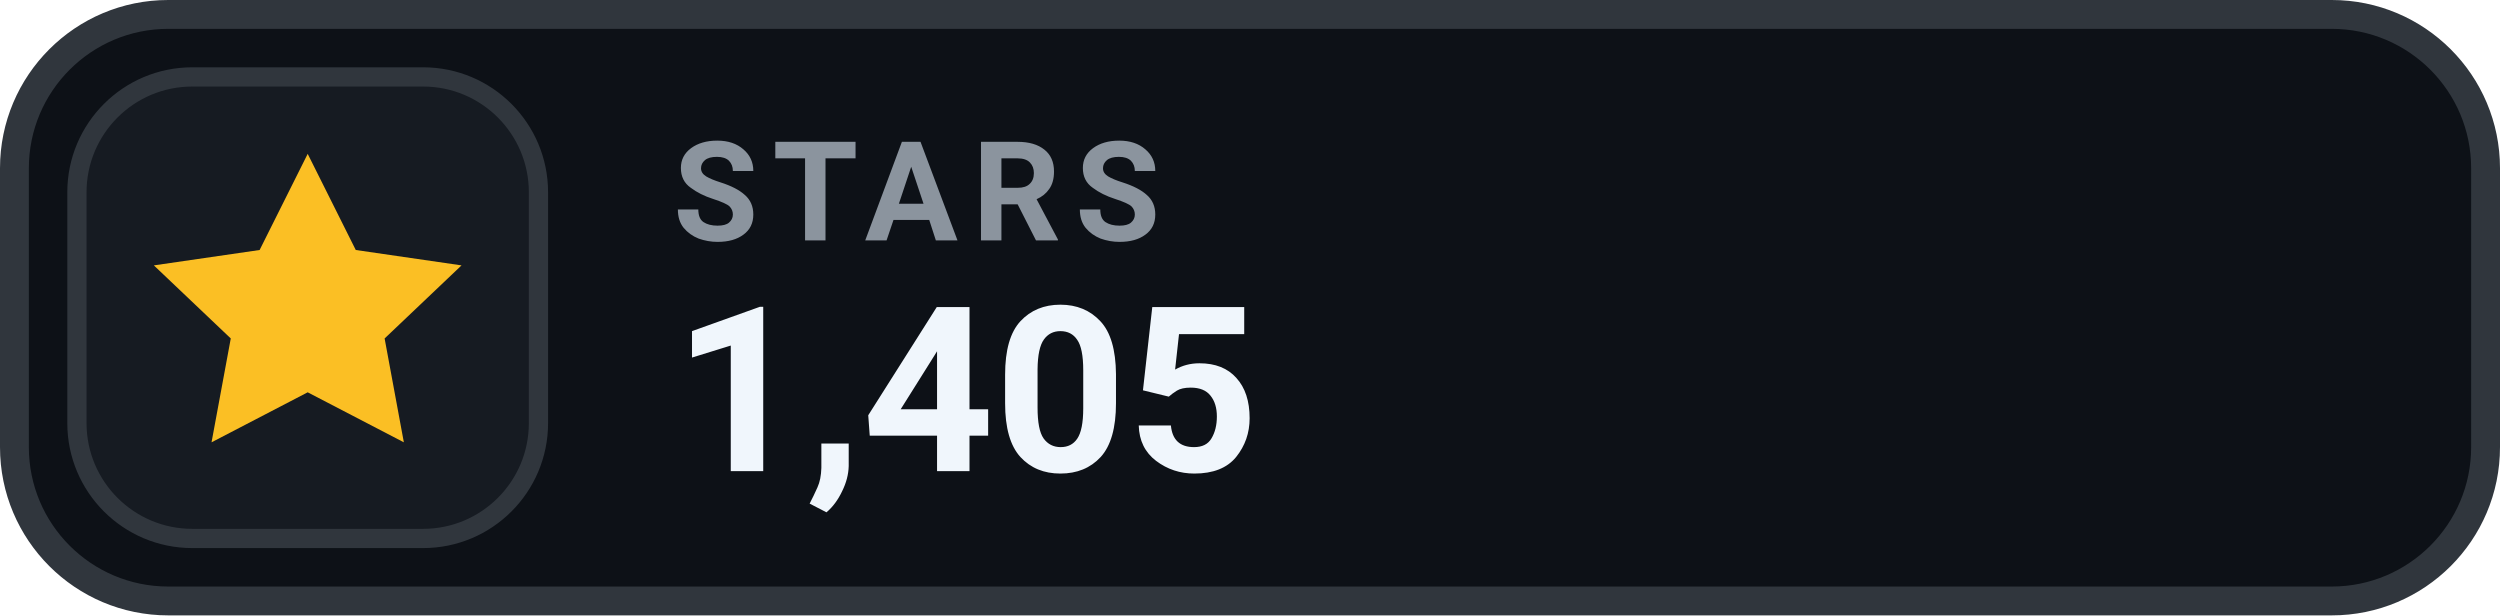
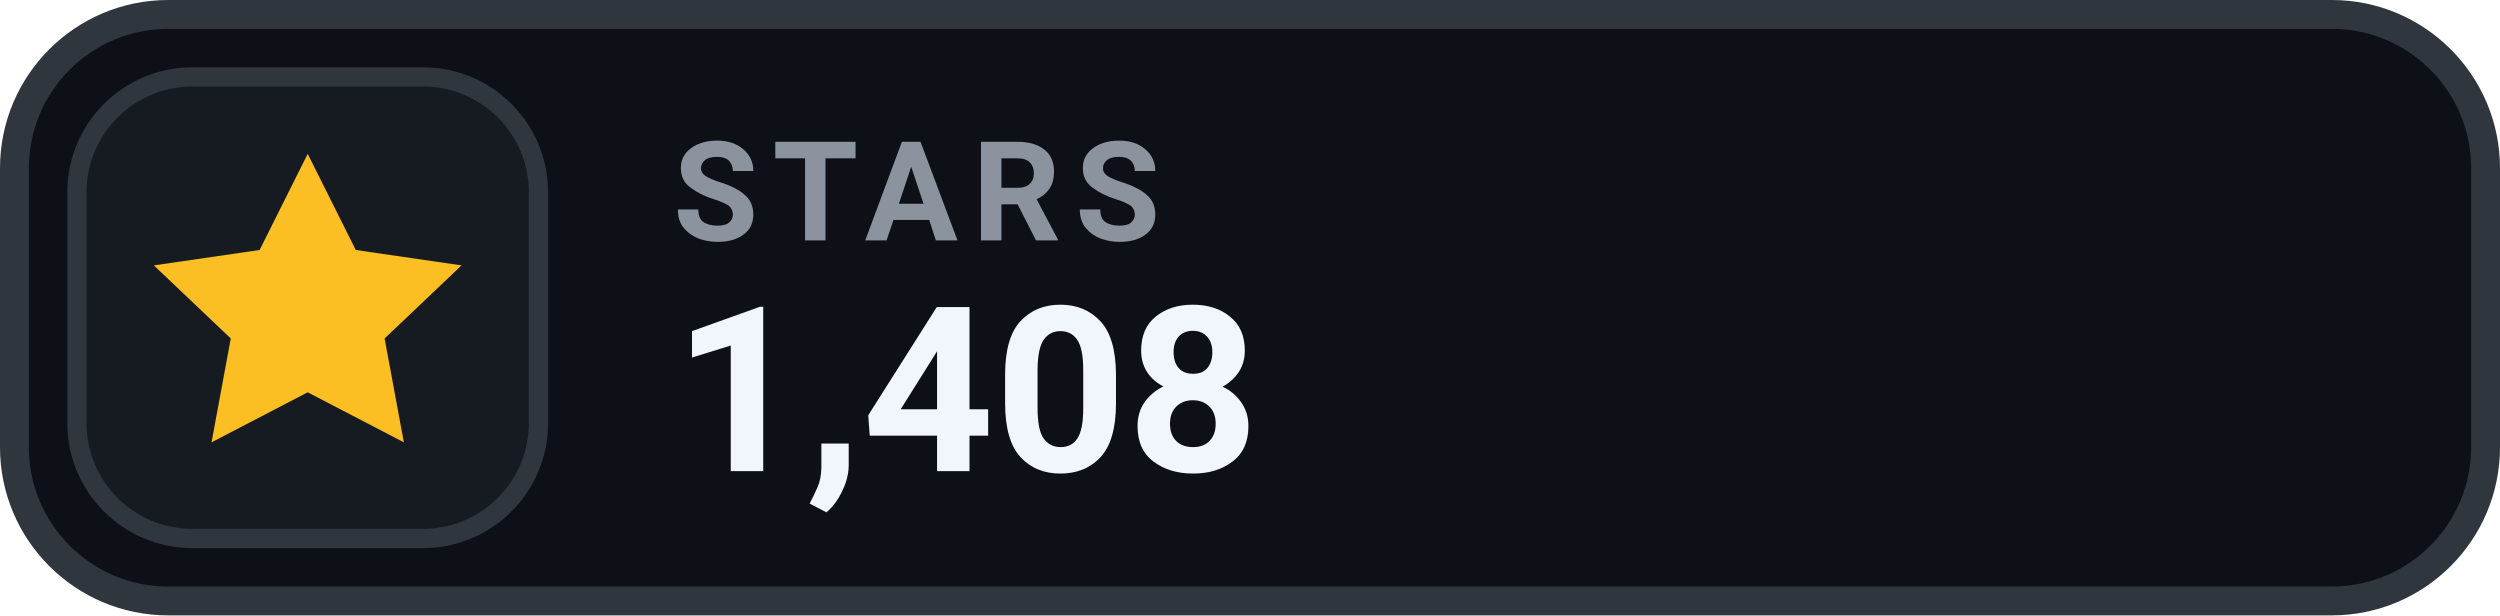
- <svg xmlns="http://www.w3.org/2000/svg" width="130" height="32" viewBox="0 0 130 32" role="img" aria-label="STARS 1,405">
+ <svg xmlns="http://www.w3.org/2000/svg" width="130" height="32" viewBox="0 0 130 32" role="img" aria-label="STARS 1,408">
  <rect x=".75" y=".75" width="128.5" height="30.5" rx="8" fill="#0D1117" stroke="#30363D" stroke-width="1.5" />
  <rect x="4" y="4" width="24" height="24" rx="6" fill="#161B22" stroke="#30363D" stroke-width="1" />
  <g transform="translate(16 16)" style="color:#FBBF24;">
    <path d="M0 -8 l2.5 5 5.5 .8 -4 3.8 1 5.4 -5 -2.6 -5 2.6 1 -5.4 -4 -3.8 5.5 -.8 Z" fill="currentColor" />
  </g>
  <text x="35" y="12.5" fill="#8B949E" font-family="-apple-system,BlinkMacSystemFont,'Segoe UI',Roboto,Helvetica,Arial,sans-serif" font-size="7.2" font-weight="700" letter-spacing=".75">STARS</text>
-   <text x="35" y="24.5" fill="#F0F6FC" font-family="-apple-system,BlinkMacSystemFont,'Segoe UI',Roboto,Helvetica,Arial,sans-serif" font-size="12" font-weight="700">1,405</text>
+   <text x="35" y="24.5" fill="#F0F6FC" font-family="-apple-system,BlinkMacSystemFont,'Segoe UI',Roboto,Helvetica,Arial,sans-serif" font-size="12" font-weight="700">1,408</text>
</svg>
